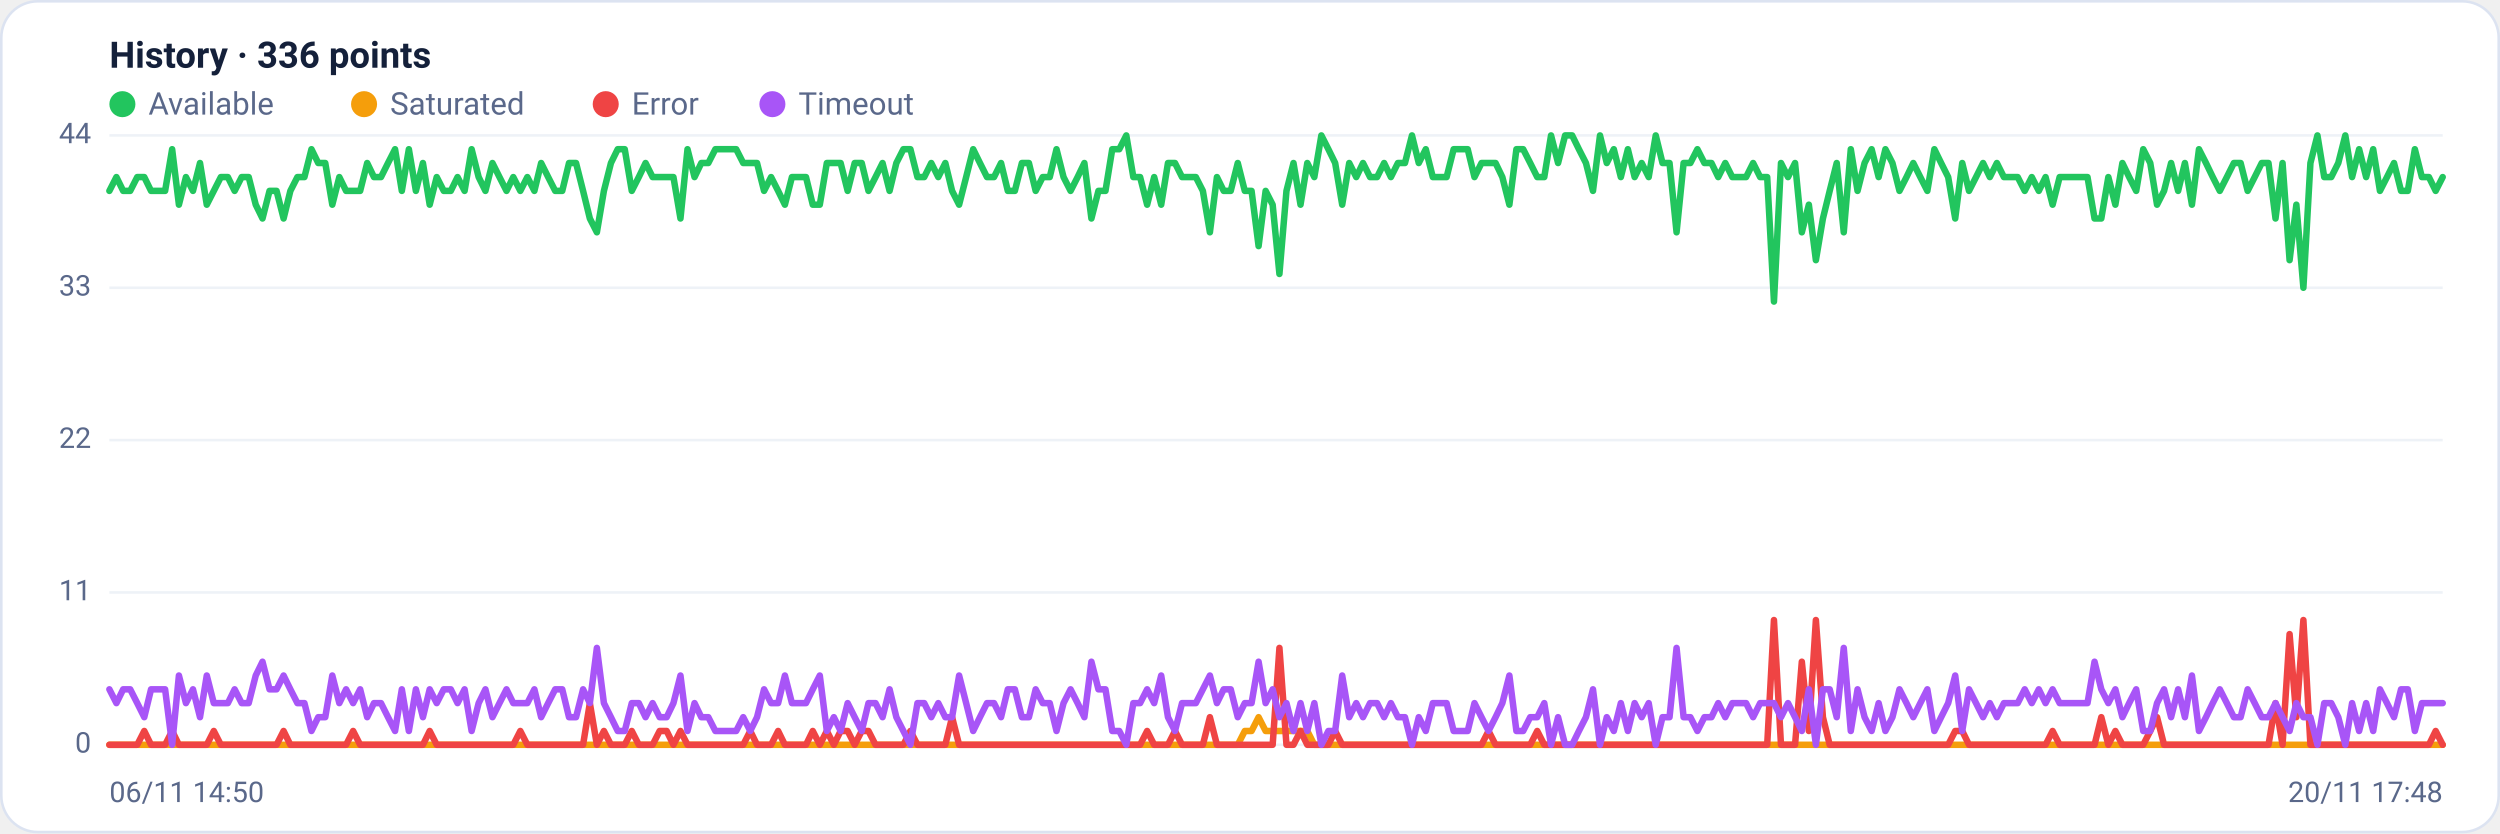
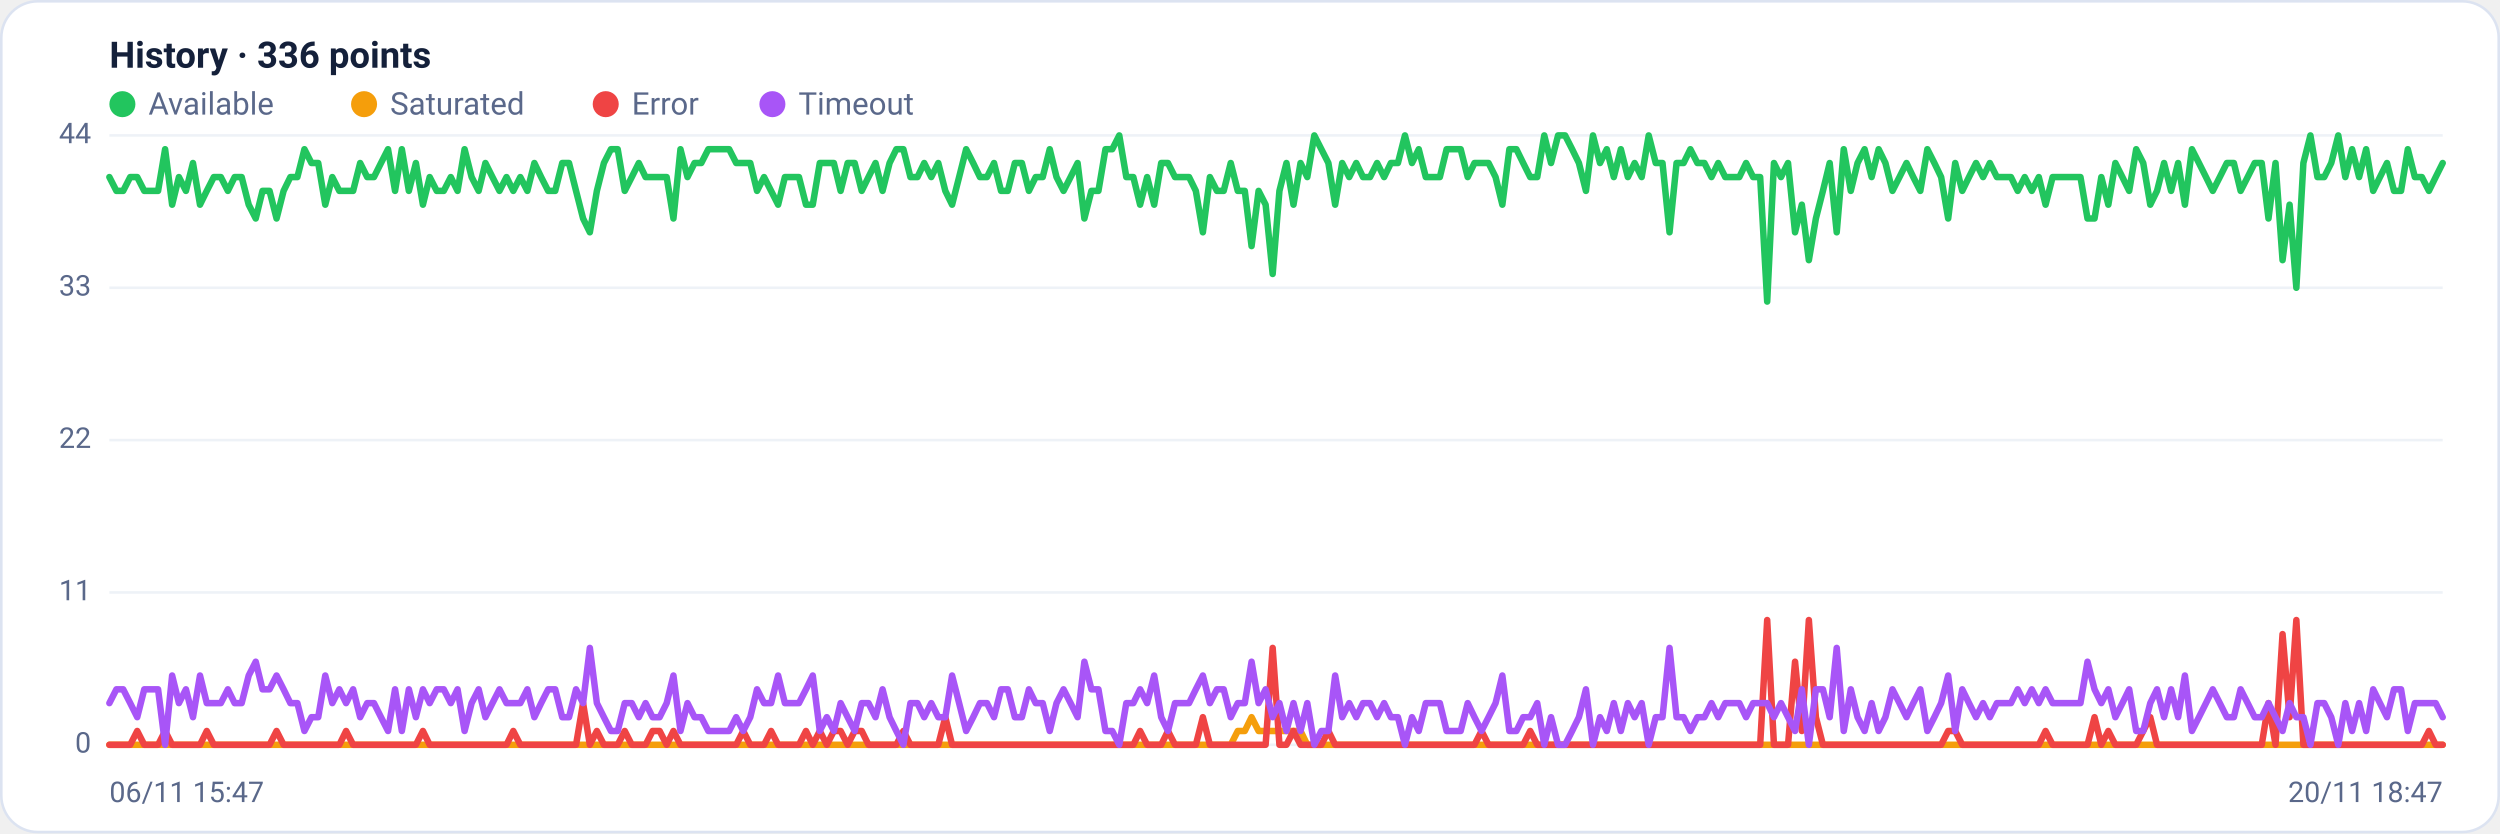
<svg xmlns="http://www.w3.org/2000/svg" viewBox="0 0 960 320" width="960" height="320" font-family="Segoe UI, system-ui, -apple-system, Roboto, Helvetica, Arial, sans-serif" role="img" aria-label="Availability history per region">
  <rect x="0.5" y="0.5" width="959" height="319" rx="14" fill="#ffffff" stroke="#dce3f1" />
  <text x="42" y="26" font-size="14" font-weight="600" fill="#14203a">History · 336 points</text>
  <circle cx="47" cy="40" r="5" fill="#22c55e" />
  <text x="57" y="44" font-size="12" fill="#5a688a">Available</text>
  <circle cx="139.8" cy="40" r="5" fill="#f59e0b" />
  <text x="149.8" y="44" font-size="12" fill="#5a688a">Saturated</text>
  <circle cx="232.6" cy="40" r="5" fill="#ef4444" />
  <text x="242.6" y="44" font-size="12" fill="#5a688a">Error</text>
  <circle cx="296.6" cy="40" r="5" fill="#a855f7" />
  <text x="306.6" y="44" font-size="12" fill="#5a688a">Timeout</text>
  <line x1="42" y1="286.0" x2="938" y2="286.0" stroke="#eef2f7" stroke-width="1" />
  <text x="35" y="289.0" text-anchor="end" font-size="11" fill="#5a688a">0</text>
  <line x1="42" y1="227.5" x2="938" y2="227.5" stroke="#eef2f7" stroke-width="1" />
  <text x="35" y="230.5" text-anchor="end" font-size="11" fill="#5a688a">11</text>
  <line x1="42" y1="169.0" x2="938" y2="169.0" stroke="#eef2f7" stroke-width="1" />
  <text x="35" y="172.0" text-anchor="end" font-size="11" fill="#5a688a">22</text>
  <line x1="42" y1="110.5" x2="938" y2="110.5" stroke="#eef2f7" stroke-width="1" />
  <text x="35" y="113.5" text-anchor="end" font-size="11" fill="#5a688a">33</text>
  <line x1="42" y1="52.0" x2="938" y2="52.0" stroke="#eef2f7" stroke-width="1" />
  <text x="35" y="55.0" text-anchor="end" font-size="11" fill="#5a688a">44</text>
-   <polyline fill="none" stroke="#22c55e" stroke-width="2.5" stroke-linejoin="round" stroke-linecap="round" points="42.0,73.3 44.7,68.0 47.3,73.3 50.0,73.3 52.7,68.0 55.4,68.0 58.0,73.3 60.7,73.3 63.4,73.3 66.1,57.3 68.7,78.6 71.4,68.0 74.1,73.3 76.8,62.6 79.4,78.6 82.1,73.3 84.8,68.0 87.5,68.0 90.1,73.3 92.8,68.0 95.5,68.0 98.2,78.6 100.8,83.9 103.5,73.3 106.2,73.3 108.9,83.9 111.5,73.3 114.2,68.0 116.9,68.0 119.6,57.3 122.2,62.6 124.9,62.6 127.6,78.6 130.3,68.0 132.9,73.3 135.6,73.3 138.3,73.3 141.0,62.6 143.6,68.0 146.3,68.0 149.0,62.6 151.7,57.3 154.3,73.3 157.0,57.3 159.7,73.3 162.4,62.6 165.0,78.6 167.7,68.0 170.4,73.3 173.1,73.3 175.7,68.0 178.4,73.3 181.1,57.3 183.8,68.0 186.4,73.3 189.1,62.6 191.8,68.0 194.5,73.3 197.1,68.0 199.8,73.3 202.5,68.0 205.2,73.3 207.8,62.6 210.5,68.0 213.2,73.3 215.9,73.3 218.5,62.6 221.2,62.6 223.9,73.3 226.5,83.9 229.2,89.2 231.9,73.3 234.6,62.6 237.2,57.3 239.9,57.3 242.6,73.3 245.3,68.0 247.9,62.6 250.6,68.0 253.3,68.0 256.0,68.0 258.6,68.0 261.3,83.9 264.0,57.3 266.7,68.0 269.3,62.6 272.0,62.6 274.7,57.3 277.4,57.3 280.0,57.3 282.7,57.3 285.4,62.6 288.1,62.6 290.7,62.6 293.4,73.3 296.1,68.0 298.8,73.3 301.4,78.6 304.1,68.0 306.8,68.0 309.5,68.0 312.1,78.6 314.8,78.6 317.5,62.6 320.2,62.6 322.8,62.6 325.5,73.3 328.2,62.6 330.9,62.6 333.5,73.3 336.2,68.0 338.9,62.6 341.6,73.3 344.2,62.6 346.9,57.3 349.6,57.3 352.3,68.0 354.9,68.0 357.6,62.6 360.3,68.0 363.0,62.6 365.6,73.3 368.3,78.6 371.0,68.0 373.7,57.3 376.3,62.6 379.0,68.0 381.7,68.0 384.4,62.6 387.0,73.3 389.7,73.3 392.4,62.6 395.1,62.6 397.7,73.3 400.4,68.0 403.1,68.0 405.7,57.3 408.4,68.0 411.1,73.3 413.8,68.0 416.4,62.6 419.1,83.9 421.8,73.3 424.5,73.3 427.1,57.3 429.8,57.3 432.5,52.0 435.2,68.0 437.8,68.0 440.5,78.6 443.2,68.0 445.9,78.6 448.5,62.6 451.2,62.6 453.9,68.0 456.6,68.0 459.2,68.0 461.9,73.3 464.6,89.2 467.3,68.0 469.9,73.3 472.6,73.3 475.3,62.6 478.0,73.3 480.6,73.3 483.3,94.5 486.0,73.3 488.7,78.6 491.3,105.2 494.0,73.3 496.7,62.6 499.4,78.6 502.0,62.6 504.7,68.0 507.4,52.0 510.1,57.3 512.7,62.6 515.4,78.6 518.1,62.6 520.8,68.0 523.4,62.6 526.1,68.0 528.8,68.0 531.5,62.6 534.1,68.0 536.8,62.6 539.5,62.6 542.2,52.0 544.8,62.6 547.5,57.3 550.2,68.0 552.9,68.0 555.5,68.0 558.2,57.3 560.9,57.3 563.6,57.3 566.2,68.0 568.9,62.6 571.6,62.6 574.3,62.6 576.9,68.0 579.6,78.6 582.3,57.3 584.9,57.3 587.6,62.6 590.3,68.0 593.0,68.0 595.6,52.0 598.3,62.6 601.0,52.0 603.7,52.0 606.3,57.3 609.0,62.6 611.7,73.3 614.4,52.0 617.0,62.6 619.7,57.3 622.4,68.0 625.1,57.3 627.7,68.0 630.4,62.6 633.1,68.0 635.8,52.0 638.4,62.6 641.1,62.6 643.8,89.2 646.5,62.6 649.1,62.6 651.8,57.3 654.5,62.6 657.2,62.6 659.8,68.0 662.5,62.6 665.2,68.0 667.9,68.0 670.5,68.0 673.2,62.6 675.9,68.0 678.6,68.0 681.2,115.8 683.9,62.6 686.6,68.0 689.3,62.6 691.9,89.2 694.6,78.6 697.3,99.9 700.0,83.9 702.6,73.3 705.3,62.6 708.0,89.2 710.7,57.3 713.3,73.3 716.0,62.6 718.7,57.3 721.4,68.0 724.0,57.3 726.7,62.6 729.4,73.3 732.1,68.0 734.7,62.6 737.4,68.0 740.1,73.3 742.8,57.3 745.4,62.6 748.1,68.0 750.8,83.9 753.5,62.6 756.1,73.3 758.8,68.0 761.5,62.6 764.1,68.0 766.8,62.6 769.5,68.0 772.2,68.0 774.8,68.0 777.5,73.3 780.2,68.0 782.9,73.3 785.5,68.0 788.2,78.6 790.9,68.0 793.6,68.0 796.2,68.0 798.9,68.0 801.6,68.0 804.3,83.9 806.9,83.9 809.6,68.0 812.3,78.6 815.0,62.6 817.6,68.0 820.3,73.3 823.0,57.3 825.7,62.6 828.3,78.6 831.0,73.3 833.7,62.6 836.4,73.3 839.0,62.6 841.7,78.6 844.4,57.3 847.1,62.6 849.7,68.0 852.4,73.3 855.1,68.0 857.8,62.6 860.4,62.6 863.1,73.3 865.8,68.0 868.5,62.6 871.1,62.6 873.8,83.9 876.5,62.6 879.2,99.9 881.8,78.6 884.5,110.5 887.2,62.6 889.9,52.0 892.5,68.0 895.2,68.0 897.9,62.6 900.6,52.0 903.2,68.0 905.9,57.3 908.6,68.0 911.3,57.3 913.9,73.3 916.6,68.0 919.3,62.6 922.0,73.3 924.6,73.3 927.3,57.3 930.0,68.0 932.7,68.0 935.3,73.3 938.0,68.0" />
-   <polyline fill="none" stroke="#f59e0b" stroke-width="2.5" stroke-linejoin="round" stroke-linecap="round" points="42.0,286.0 44.7,286.0 47.3,286.0 50.0,286.0 52.7,286.0 55.4,286.0 58.0,286.0 60.7,286.0 63.4,286.0 66.1,286.0 68.7,286.0 71.4,286.0 74.1,286.0 76.8,286.0 79.4,286.0 82.1,286.0 84.8,286.0 87.5,286.0 90.1,286.0 92.8,286.0 95.5,286.0 98.2,286.0 100.8,286.0 103.5,286.0 106.2,286.0 108.9,286.0 111.5,286.0 114.2,286.0 116.9,286.0 119.6,286.0 122.2,286.0 124.9,286.0 127.6,286.0 130.3,286.0 132.9,286.0 135.6,286.0 138.3,286.0 141.0,286.0 143.6,286.0 146.3,286.0 149.0,286.0 151.7,286.0 154.3,286.0 157.0,286.0 159.7,286.0 162.4,286.0 165.0,286.0 167.7,286.0 170.4,286.0 173.1,286.0 175.7,286.0 178.4,286.0 181.1,286.0 183.8,286.0 186.4,286.0 189.1,286.0 191.8,286.0 194.5,286.0 197.1,286.0 199.8,286.0 202.5,286.0 205.2,286.0 207.8,286.0 210.5,286.0 213.2,286.0 215.9,286.0 218.5,286.0 221.2,286.0 223.9,286.0 226.5,286.0 229.2,286.0 231.9,286.0 234.6,286.0 237.2,286.0 239.9,286.0 242.6,286.0 245.3,286.0 247.9,286.0 250.6,286.0 253.3,286.0 256.0,286.0 258.6,286.0 261.3,286.0 264.0,286.0 266.7,286.0 269.3,286.0 272.0,286.0 274.7,286.0 277.4,286.0 280.0,286.0 282.7,286.0 285.4,286.0 288.1,286.0 290.7,286.0 293.4,286.0 296.1,286.0 298.8,286.0 301.4,286.0 304.1,286.0 306.8,286.0 309.5,286.0 312.1,286.0 314.8,286.0 317.5,286.0 320.2,286.0 322.8,286.0 325.5,286.0 328.2,286.0 330.9,286.0 333.5,286.0 336.2,286.0 338.9,286.0 341.6,286.0 344.2,286.0 346.9,286.0 349.6,286.0 352.3,286.0 354.9,286.0 357.6,286.0 360.3,286.0 363.0,286.0 365.6,286.0 368.3,286.0 371.0,286.0 373.7,286.0 376.3,286.0 379.0,286.0 381.7,286.0 384.4,286.0 387.0,286.0 389.7,286.0 392.4,286.0 395.1,286.0 397.7,286.0 400.4,286.0 403.1,286.0 405.7,286.0 408.4,286.0 411.1,286.0 413.8,286.0 416.4,286.0 419.1,286.0 421.8,286.0 424.5,286.0 427.1,286.0 429.8,286.0 432.5,286.0 435.2,286.0 437.8,286.0 440.5,286.0 443.2,286.0 445.9,286.0 448.5,286.0 451.2,286.0 453.9,286.0 456.6,286.0 459.2,286.0 461.9,286.0 464.6,286.0 467.3,286.0 469.9,286.0 472.6,286.0 475.3,286.0 478.0,280.7 480.6,280.7 483.3,275.4 486.0,280.7 488.7,280.7 491.3,280.7 494.0,280.7 496.7,280.7 499.4,280.7 502.0,280.7 504.7,286.0 507.4,286.0 510.1,286.0 512.7,286.0 515.4,286.0 518.1,286.0 520.8,286.0 523.4,286.0 526.1,286.0 528.8,286.0 531.5,286.0 534.1,286.0 536.8,286.0 539.5,286.0 542.2,286.0 544.8,286.0 547.5,286.0 550.2,286.0 552.9,286.0 555.5,286.0 558.2,286.0 560.9,286.0 563.6,286.0 566.2,286.0 568.9,286.0 571.6,286.0 574.3,286.0 576.9,286.0 579.6,286.0 582.3,286.0 584.9,286.0 587.6,286.0 590.3,286.0 593.0,286.0 595.6,286.0 598.3,286.0 601.0,286.0 603.7,286.0 606.3,286.0 609.0,286.0 611.7,286.0 614.4,286.0 617.0,286.0 619.7,286.0 622.4,286.0 625.1,286.0 627.7,286.0 630.4,286.0 633.1,286.0 635.8,286.0 638.4,286.0 641.1,286.0 643.8,286.0 646.5,286.0 649.1,286.0 651.8,286.0 654.5,286.0 657.2,286.0 659.8,286.0 662.5,286.0 665.2,286.0 667.9,286.0 670.5,286.0 673.2,286.0 675.9,286.0 678.6,286.0 681.2,286.0 683.9,286.0 686.6,286.0 689.3,286.0 691.9,286.0 694.6,286.0 697.3,286.0 700.0,286.0 702.6,286.0 705.3,286.0 708.0,286.0 710.7,286.0 713.3,286.0 716.0,286.0 718.7,286.0 721.4,286.0 724.0,286.0 726.7,286.0 729.4,286.0 732.1,286.0 734.7,286.0 737.4,286.0 740.1,286.0 742.8,286.0 745.4,286.0 748.1,286.0 750.8,286.0 753.5,286.0 756.1,286.0 758.8,286.0 761.5,286.0 764.1,286.0 766.8,286.0 769.5,286.0 772.2,286.0 774.8,286.0 777.5,286.0 780.2,286.0 782.9,286.0 785.5,286.0 788.2,286.0 790.9,286.0 793.6,286.0 796.2,286.0 798.9,286.0 801.6,286.0 804.3,286.0 806.9,286.0 809.6,286.0 812.3,286.0 815.0,286.0 817.6,286.0 820.3,286.0 823.0,286.0 825.7,286.0 828.3,286.0 831.0,286.0 833.7,286.0 836.4,286.0 839.0,286.0 841.7,286.0 844.4,286.0 847.1,286.0 849.7,286.0 852.4,286.0 855.1,286.0 857.8,286.0 860.4,286.0 863.1,286.0 865.8,286.0 868.5,286.0 871.1,286.0 873.8,286.0 876.5,286.0 879.2,286.0 881.8,286.0 884.5,286.0 887.2,286.0 889.9,286.0 892.5,286.0 895.2,286.0 897.9,286.0 900.6,286.0 903.2,286.0 905.9,286.0 908.6,286.0 911.3,286.0 913.9,286.0 916.6,286.0 919.3,286.0 922.0,286.0 924.6,286.0 927.3,286.0 930.0,286.0 932.7,286.0 935.3,286.0 938.0,286.0" />
-   <polyline fill="none" stroke="#ef4444" stroke-width="2.5" stroke-linejoin="round" stroke-linecap="round" points="42.0,286.0 44.7,286.0 47.3,286.0 50.0,286.0 52.7,286.0 55.4,280.7 58.0,286.0 60.7,286.0 63.4,286.0 66.1,280.7 68.7,286.0 71.4,286.0 74.1,286.0 76.8,286.0 79.4,286.0 82.1,280.7 84.8,286.0 87.5,286.0 90.1,286.0 92.8,286.0 95.5,286.0 98.2,286.0 100.8,286.0 103.5,286.0 106.2,286.0 108.9,280.7 111.5,286.0 114.2,286.0 116.9,286.0 119.6,286.0 122.2,286.0 124.9,286.0 127.6,286.0 130.3,286.0 132.9,286.0 135.6,280.7 138.3,286.0 141.0,286.0 143.6,286.0 146.3,286.0 149.0,286.0 151.7,286.0 154.3,286.0 157.0,286.0 159.7,286.0 162.4,286.0 165.0,280.7 167.7,286.0 170.4,286.0 173.1,286.0 175.7,286.0 178.4,286.0 181.1,286.0 183.8,286.0 186.4,286.0 189.1,286.0 191.8,286.0 194.5,286.0 197.1,286.0 199.8,280.7 202.5,286.0 205.2,286.0 207.8,286.0 210.5,286.0 213.2,286.0 215.9,286.0 218.5,286.0 221.2,286.0 223.9,286.0 226.5,270.0 229.2,286.0 231.9,280.7 234.6,286.0 237.2,286.0 239.9,286.0 242.6,280.7 245.3,286.0 247.9,286.0 250.6,286.0 253.3,280.7 256.0,280.7 258.6,286.0 261.3,280.7 264.0,286.0 266.7,286.0 269.3,286.0 272.0,286.0 274.7,286.0 277.4,286.0 280.0,286.0 282.7,286.0 285.4,286.0 288.1,280.7 290.7,286.0 293.4,286.0 296.1,286.0 298.8,280.7 301.4,286.0 304.1,286.0 306.8,286.0 309.5,286.0 312.1,280.7 314.8,286.0 317.5,280.7 320.2,286.0 322.8,280.7 325.5,280.7 328.2,286.0 330.9,280.7 333.5,280.7 336.2,286.0 338.9,286.0 341.6,286.0 344.2,286.0 346.9,286.0 349.6,280.7 352.3,286.0 354.9,286.0 357.6,286.0 360.3,286.0 363.0,286.0 365.6,275.4 368.3,286.0 371.0,286.0 373.7,286.0 376.3,286.0 379.0,286.0 381.7,286.0 384.4,286.0 387.0,286.0 389.7,286.0 392.4,286.0 395.1,286.0 397.7,286.0 400.4,286.0 403.1,286.0 405.7,286.0 408.4,286.0 411.1,286.0 413.8,286.0 416.4,286.0 419.1,286.0 421.8,286.0 424.5,286.0 427.1,286.0 429.8,286.0 432.5,286.0 435.2,286.0 437.8,286.0 440.5,280.7 443.2,286.0 445.9,286.0 448.5,286.0 451.2,280.7 453.9,286.0 456.6,286.0 459.2,286.0 461.9,286.0 464.6,275.4 467.3,286.0 469.9,286.0 472.6,286.0 475.3,286.0 478.0,286.0 480.6,286.0 483.3,286.0 486.0,286.0 488.7,286.0 491.3,248.8 494.0,286.0 496.7,286.0 499.4,280.7 502.0,286.0 504.7,286.0 507.4,286.0 510.1,286.0 512.7,280.7 515.4,286.0 518.1,286.0 520.8,286.0 523.4,286.0 526.1,286.0 528.8,286.0 531.5,286.0 534.1,286.0 536.8,286.0 539.5,286.0 542.2,286.0 544.8,286.0 547.5,286.0 550.2,286.0 552.9,286.0 555.5,286.0 558.2,286.0 560.9,286.0 563.6,286.0 566.2,286.0 568.9,286.0 571.6,280.7 574.3,286.0 576.9,286.0 579.6,286.0 582.3,286.0 584.9,286.0 587.6,286.0 590.3,280.7 593.0,286.0 595.6,286.0 598.3,286.0 601.0,286.0 603.7,286.0 606.3,286.0 609.0,286.0 611.7,286.0 614.4,286.0 617.0,286.0 619.7,286.0 622.4,286.0 625.1,286.0 627.7,286.0 630.4,286.0 633.1,286.0 635.8,286.0 638.4,286.0 641.1,286.0 643.8,286.0 646.5,286.0 649.1,286.0 651.8,286.0 654.5,286.0 657.2,286.0 659.8,286.0 662.5,286.0 665.2,286.0 667.9,286.0 670.5,286.0 673.2,286.0 675.9,286.0 678.6,286.0 681.2,238.1 683.9,286.0 686.6,286.0 689.3,286.0 691.9,254.1 694.6,280.7 697.3,238.1 700.0,275.4 702.6,286.0 705.3,286.0 708.0,286.0 710.7,286.0 713.3,286.0 716.0,286.0 718.7,286.0 721.4,286.0 724.0,286.0 726.7,286.0 729.4,286.0 732.1,286.0 734.7,286.0 737.4,286.0 740.1,286.0 742.8,286.0 745.4,286.0 748.1,286.0 750.8,280.7 753.5,280.7 756.1,286.0 758.8,286.0 761.5,286.0 764.1,286.0 766.8,286.0 769.5,286.0 772.2,286.0 774.8,286.0 777.5,286.0 780.2,286.0 782.9,286.0 785.5,286.0 788.2,280.7 790.9,286.0 793.6,286.0 796.2,286.0 798.9,286.0 801.6,286.0 804.3,286.0 806.9,275.4 809.6,286.0 812.3,280.7 815.0,286.0 817.6,286.0 820.3,286.0 823.0,286.0 825.7,280.7 828.3,275.4 831.0,286.0 833.7,286.0 836.4,286.0 839.0,286.0 841.7,286.0 844.4,286.0 847.1,286.0 849.7,286.0 852.4,286.0 855.1,286.0 857.8,286.0 860.4,286.0 863.1,286.0 865.8,286.0 868.5,286.0 871.1,286.0 873.8,270.0 876.5,286.0 879.2,243.5 881.8,275.4 884.5,238.1 887.2,286.0 889.9,286.0 892.5,286.0 895.2,286.0 897.9,286.0 900.6,286.0 903.2,286.0 905.9,286.0 908.6,286.0 911.3,286.0 913.9,286.0 916.6,286.0 919.3,286.0 922.0,286.0 924.6,286.0 927.3,286.0 930.0,286.0 932.7,286.0 935.3,280.7 938.0,286.0" />
-   <polyline fill="none" stroke="#a855f7" stroke-width="2.5" stroke-linejoin="round" stroke-linecap="round" points="42.0,264.7 44.7,270.0 47.3,264.7 50.0,264.7 52.7,270.0 55.4,275.4 58.0,264.7 60.7,264.7 63.4,264.7 66.1,286.0 68.7,259.4 71.4,270.0 74.1,264.7 76.8,275.4 79.4,259.4 82.1,270.0 84.8,270.0 87.5,270.0 90.1,264.7 92.8,270.0 95.5,270.0 98.2,259.4 100.8,254.1 103.5,264.7 106.2,264.7 108.9,259.4 111.5,264.7 114.2,270.0 116.9,270.0 119.6,280.7 122.2,275.4 124.9,275.4 127.6,259.4 130.3,270.0 132.9,264.7 135.6,270.0 138.3,264.7 141.0,275.4 143.6,270.0 146.3,270.0 149.0,275.4 151.7,280.7 154.3,264.7 157.0,280.7 159.7,264.7 162.4,275.4 165.0,264.7 167.7,270.0 170.4,264.7 173.1,264.7 175.7,270.0 178.4,264.7 181.1,280.7 183.8,270.0 186.4,264.7 189.1,275.4 191.8,270.0 194.5,264.7 197.1,270.0 199.8,270.0 202.5,270.0 205.2,264.7 207.8,275.4 210.5,270.0 213.2,264.7 215.9,264.7 218.5,275.4 221.2,275.4 223.9,264.7 226.5,270.0 229.2,248.8 231.9,270.0 234.6,275.4 237.2,280.7 239.9,280.7 242.6,270.0 245.3,270.0 247.9,275.4 250.6,270.0 253.3,275.4 256.0,275.4 258.6,270.0 261.3,259.4 264.0,280.7 266.7,270.0 269.3,275.4 272.0,275.4 274.7,280.7 277.4,280.7 280.0,280.7 282.7,280.7 285.4,275.4 288.1,280.7 290.7,275.4 293.4,264.7 296.1,270.0 298.8,270.0 301.4,259.4 304.1,270.0 306.8,270.0 309.5,270.0 312.1,264.7 314.8,259.4 317.5,280.7 320.2,275.4 322.8,280.7 325.5,270.0 328.2,275.4 330.9,280.7 333.5,270.0 336.2,270.0 338.9,275.4 341.6,264.7 344.2,275.4 346.9,280.7 349.6,286.0 352.3,270.0 354.9,270.0 357.6,275.4 360.3,270.0 363.0,275.4 365.6,275.4 368.3,259.4 371.0,270.0 373.7,280.7 376.3,275.4 379.0,270.0 381.7,270.0 384.4,275.4 387.0,264.7 389.7,264.7 392.4,275.4 395.1,275.4 397.7,264.7 400.4,270.0 403.1,270.0 405.7,280.7 408.4,270.0 411.1,264.7 413.8,270.0 416.4,275.4 419.1,254.1 421.8,264.7 424.5,264.7 427.1,280.7 429.8,280.7 432.5,286.0 435.2,270.0 437.8,270.0 440.5,264.7 443.2,270.0 445.9,259.4 448.5,275.4 451.2,280.7 453.9,270.0 456.6,270.0 459.2,270.0 461.9,264.7 464.6,259.4 467.3,270.0 469.9,264.7 472.6,264.7 475.3,275.4 478.0,270.0 480.6,270.0 483.3,254.1 486.0,270.0 488.7,264.7 491.3,275.4 494.0,270.0 496.7,280.7 499.4,270.0 502.0,280.7 504.7,270.0 507.4,286.0 510.1,280.7 512.7,280.7 515.4,259.4 518.1,275.4 520.8,270.0 523.4,275.4 526.1,270.0 528.8,270.0 531.5,275.4 534.1,270.0 536.8,275.4 539.5,275.4 542.2,286.0 544.8,275.4 547.5,280.7 550.2,270.0 552.9,270.0 555.5,270.0 558.2,280.7 560.9,280.7 563.6,280.7 566.2,270.0 568.9,275.4 571.6,280.7 574.3,275.4 576.9,270.0 579.6,259.4 582.3,280.7 584.9,280.7 587.6,275.4 590.3,275.4 593.0,270.0 595.6,286.0 598.3,275.4 601.0,286.0 603.7,286.0 606.3,280.7 609.0,275.4 611.7,264.7 614.4,286.0 617.0,275.4 619.7,280.7 622.4,270.0 625.1,280.7 627.7,270.0 630.4,275.4 633.1,270.0 635.8,286.0 638.4,275.4 641.1,275.4 643.8,248.8 646.5,275.4 649.1,275.4 651.8,280.7 654.5,275.4 657.2,275.4 659.8,270.0 662.5,275.4 665.2,270.0 667.9,270.0 670.5,270.0 673.2,275.4 675.9,270.0 678.6,270.0 681.2,270.0 683.9,275.4 686.6,270.0 689.3,275.4 691.9,280.7 694.6,264.7 697.3,286.0 700.0,264.7 702.6,264.7 705.3,275.4 708.0,248.8 710.7,280.7 713.3,264.7 716.0,275.4 718.7,280.7 721.4,270.0 724.0,280.7 726.7,275.4 729.4,264.7 732.1,270.0 734.7,275.4 737.4,270.0 740.1,264.7 742.8,280.7 745.4,275.4 748.1,270.0 750.8,259.4 753.5,280.7 756.1,264.7 758.8,270.0 761.5,275.4 764.1,270.0 766.8,275.4 769.5,270.0 772.2,270.0 774.8,270.0 777.5,264.7 780.2,270.0 782.9,264.7 785.5,270.0 788.2,264.7 790.9,270.0 793.6,270.0 796.2,270.0 798.9,270.0 801.6,270.0 804.3,254.1 806.9,264.7 809.6,270.0 812.3,264.7 815.0,275.4 817.6,270.0 820.3,264.7 823.0,280.7 825.7,280.7 828.3,270.0 831.0,264.7 833.7,275.4 836.4,264.7 839.0,275.4 841.7,259.4 844.4,280.7 847.1,275.4 849.7,270.0 852.4,264.7 855.1,270.0 857.8,275.4 860.4,275.4 863.1,264.7 865.8,270.0 868.5,275.4 871.1,275.4 873.8,270.0 876.5,275.4 879.2,280.7 881.8,270.0 884.5,275.4 887.2,275.4 889.9,286.0 892.5,270.0 895.2,270.0 897.9,275.4 900.6,286.0 903.2,270.0 905.9,280.7 908.6,270.0 911.3,280.7 913.9,264.7 916.6,270.0 919.3,275.4 922.0,264.7 924.6,264.7 927.3,280.7 930.0,270.0 932.7,270.0 935.3,270.0 938.0,270.0" />
-   <text x="42" y="308" font-size="11" fill="#5a688a">06/11 14:50</text>
-   <text x="938" y="308" text-anchor="end" font-size="11" fill="#5a688a">20/11 17:48</text>
+   <polyline fill="none" stroke="#22c55e" stroke-width="2.5" stroke-linejoin="round" stroke-linecap="round" points="42.0,68.0 44.7,73.3 47.3,73.3 50.0,68.0 52.7,68.0 55.4,73.3 58.0,73.3 60.7,73.3 63.4,57.3 66.1,78.6 68.7,68.0 71.4,73.3 74.1,62.6 76.8,78.6 79.4,73.3 82.1,68.0 84.8,68.0 87.5,73.3 90.1,68.0 92.8,68.0 95.5,78.6 98.2,83.9 100.8,73.3 103.5,73.3 106.2,83.9 108.9,73.3 111.5,68.0 114.2,68.0 116.9,57.3 119.6,62.6 122.2,62.6 124.9,78.6 127.6,68.0 130.3,73.3 132.9,73.3 135.6,73.3 138.3,62.6 141.0,68.0 143.6,68.0 146.3,62.6 149.0,57.3 151.7,73.3 154.3,57.3 157.0,73.3 159.7,62.6 162.4,78.6 165.0,68.0 167.7,73.3 170.4,73.3 173.1,68.0 175.7,73.3 178.4,57.3 181.1,68.0 183.8,73.3 186.4,62.6 189.1,68.0 191.8,73.3 194.5,68.0 197.1,73.3 199.8,68.0 202.5,73.3 205.2,62.6 207.8,68.0 210.5,73.3 213.2,73.3 215.9,62.6 218.5,62.6 221.2,73.3 223.9,83.9 226.5,89.2 229.2,73.3 231.9,62.6 234.6,57.3 237.2,57.3 239.9,73.3 242.6,68.0 245.3,62.6 247.9,68.0 250.6,68.0 253.3,68.0 256.0,68.0 258.6,83.9 261.3,57.3 264.0,68.0 266.7,62.6 269.3,62.6 272.0,57.3 274.7,57.3 277.4,57.3 280.0,57.3 282.7,62.6 285.4,62.6 288.1,62.6 290.7,73.3 293.4,68.0 296.1,73.3 298.8,78.6 301.4,68.0 304.1,68.0 306.8,68.0 309.5,78.6 312.1,78.6 314.8,62.6 317.5,62.6 320.2,62.6 322.8,73.3 325.5,62.6 328.2,62.6 330.9,73.3 333.5,68.0 336.2,62.6 338.9,73.3 341.6,62.6 344.2,57.3 346.9,57.3 349.6,68.0 352.3,68.0 354.9,62.6 357.6,68.0 360.3,62.6 363.0,73.3 365.6,78.6 368.3,68.0 371.0,57.3 373.7,62.6 376.3,68.0 379.0,68.0 381.7,62.6 384.4,73.3 387.0,73.3 389.7,62.6 392.4,62.6 395.1,73.3 397.7,68.0 400.4,68.0 403.1,57.3 405.7,68.0 408.4,73.3 411.1,68.0 413.8,62.6 416.4,83.9 419.1,73.3 421.8,73.3 424.5,57.3 427.1,57.3 429.8,52.0 432.5,68.0 435.2,68.0 437.8,78.6 440.5,68.0 443.2,78.6 445.9,62.6 448.5,62.6 451.2,68.0 453.9,68.0 456.6,68.0 459.2,73.3 461.9,89.2 464.6,68.0 467.3,73.3 469.9,73.3 472.6,62.6 475.3,73.3 478.0,73.3 480.6,94.5 483.3,73.3 486.0,78.6 488.7,105.2 491.3,73.3 494.0,62.6 496.7,78.6 499.4,62.6 502.0,68.0 504.7,52.0 507.4,57.3 510.1,62.6 512.7,78.6 515.4,62.6 518.1,68.0 520.8,62.6 523.4,68.0 526.1,68.0 528.8,62.6 531.5,68.0 534.1,62.6 536.8,62.6 539.5,52.0 542.2,62.6 544.8,57.3 547.5,68.0 550.2,68.0 552.9,68.0 555.5,57.3 558.2,57.3 560.9,57.3 563.6,68.0 566.2,62.6 568.9,62.6 571.6,62.6 574.3,68.0 576.9,78.6 579.6,57.3 582.3,57.3 584.9,62.6 587.6,68.0 590.3,68.0 593.0,52.0 595.6,62.6 598.3,52.0 601.0,52.0 603.7,57.3 606.3,62.6 609.0,73.3 611.7,52.0 614.4,62.6 617.0,57.3 619.7,68.0 622.4,57.3 625.1,68.0 627.7,62.6 630.4,68.0 633.1,52.0 635.8,62.6 638.4,62.6 641.1,89.2 643.8,62.6 646.5,62.6 649.1,57.3 651.8,62.6 654.5,62.6 657.2,68.0 659.8,62.6 662.5,68.0 665.2,68.0 667.9,68.0 670.5,62.6 673.2,68.0 675.9,68.0 678.6,115.8 681.2,62.6 683.9,68.0 686.6,62.6 689.3,89.2 691.9,78.6 694.6,99.9 697.3,83.9 700.0,73.3 702.6,62.6 705.3,89.2 708.0,57.3 710.7,73.3 713.3,62.6 716.0,57.3 718.7,68.0 721.4,57.3 724.0,62.6 726.7,73.3 729.4,68.0 732.1,62.6 734.7,68.0 737.4,73.3 740.1,57.3 742.8,62.6 745.4,68.0 748.1,83.9 750.8,62.6 753.5,73.3 756.1,68.0 758.8,62.6 761.5,68.0 764.1,62.6 766.8,68.0 769.5,68.0 772.2,68.0 774.8,73.3 777.5,68.0 780.2,73.3 782.9,68.0 785.5,78.6 788.2,68.0 790.9,68.0 793.6,68.0 796.2,68.0 798.9,68.0 801.6,83.9 804.3,83.9 806.9,68.0 809.6,78.6 812.3,62.6 815.0,68.0 817.6,73.3 820.3,57.3 823.0,62.6 825.7,78.6 828.3,73.3 831.0,62.6 833.7,73.3 836.4,62.6 839.0,78.6 841.7,57.3 844.4,62.6 847.1,68.0 849.7,73.3 852.4,68.0 855.1,62.6 857.8,62.6 860.4,73.3 863.1,68.0 865.8,62.6 868.5,62.6 871.1,83.9 873.8,62.6 876.5,99.9 879.2,78.6 881.8,110.5 884.5,62.6 887.2,52.0 889.9,68.0 892.5,68.0 895.2,62.6 897.9,52.0 900.6,68.0 903.2,57.3 905.9,68.0 908.6,57.3 911.3,73.3 913.9,68.0 916.6,62.6 919.3,73.3 922.0,73.3 924.6,57.3 927.3,68.0 930.0,68.0 932.7,73.3 935.3,68.0 938.0,62.6" />
+   <polyline fill="none" stroke="#f59e0b" stroke-width="2.5" stroke-linejoin="round" stroke-linecap="round" points="42.0,286.0 44.7,286.0 47.3,286.0 50.0,286.0 52.7,286.0 55.4,286.0 58.0,286.0 60.7,286.0 63.4,286.0 66.1,286.0 68.7,286.0 71.4,286.0 74.1,286.0 76.8,286.0 79.4,286.0 82.1,286.0 84.8,286.0 87.5,286.0 90.1,286.0 92.8,286.0 95.5,286.0 98.2,286.0 100.8,286.0 103.5,286.0 106.2,286.0 108.9,286.0 111.5,286.0 114.2,286.0 116.9,286.0 119.6,286.0 122.2,286.0 124.9,286.0 127.6,286.0 130.3,286.0 132.9,286.0 135.6,286.0 138.3,286.0 141.0,286.0 143.6,286.0 146.3,286.0 149.0,286.0 151.7,286.0 154.3,286.0 157.0,286.0 159.7,286.0 162.4,286.0 165.0,286.0 167.7,286.0 170.4,286.0 173.1,286.0 175.7,286.0 178.4,286.0 181.1,286.0 183.8,286.0 186.4,286.0 189.1,286.0 191.8,286.0 194.5,286.0 197.1,286.0 199.8,286.0 202.5,286.0 205.2,286.0 207.8,286.0 210.5,286.0 213.2,286.0 215.9,286.0 218.5,286.0 221.2,286.0 223.9,286.0 226.5,286.0 229.2,286.0 231.9,286.0 234.6,286.0 237.2,286.0 239.9,286.0 242.6,286.0 245.3,286.0 247.9,286.0 250.6,286.0 253.3,286.0 256.0,286.0 258.6,286.0 261.3,286.0 264.0,286.0 266.7,286.0 269.3,286.0 272.0,286.0 274.7,286.0 277.4,286.0 280.0,286.0 282.7,286.0 285.4,286.0 288.1,286.0 290.7,286.0 293.4,286.0 296.1,286.0 298.8,286.0 301.4,286.0 304.1,286.0 306.8,286.0 309.5,286.0 312.1,286.0 314.8,286.0 317.5,286.0 320.2,286.0 322.8,286.0 325.5,286.0 328.2,286.0 330.9,286.0 333.5,286.0 336.2,286.0 338.9,286.0 341.6,286.0 344.2,286.0 346.9,286.0 349.6,286.0 352.3,286.0 354.9,286.0 357.6,286.0 360.3,286.0 363.0,286.0 365.6,286.0 368.3,286.0 371.0,286.0 373.7,286.0 376.3,286.0 379.0,286.0 381.7,286.0 384.4,286.0 387.0,286.0 389.7,286.0 392.4,286.0 395.1,286.0 397.7,286.0 400.4,286.0 403.1,286.0 405.7,286.0 408.4,286.0 411.1,286.0 413.8,286.0 416.4,286.0 419.1,286.0 421.8,286.0 424.5,286.0 427.1,286.0 429.8,286.0 432.5,286.0 435.2,286.0 437.8,286.0 440.5,286.0 443.2,286.0 445.9,286.0 448.5,286.0 451.2,286.0 453.9,286.0 456.6,286.0 459.2,286.0 461.9,286.0 464.6,286.0 467.3,286.0 469.9,286.0 472.6,286.0 475.3,280.7 478.0,280.7 480.6,275.4 483.3,280.7 486.0,280.7 488.7,280.7 491.3,280.7 494.0,280.7 496.7,280.7 499.4,280.7 502.0,286.0 504.7,286.0 507.4,286.0 510.1,286.0 512.7,286.0 515.4,286.0 518.1,286.0 520.8,286.0 523.4,286.0 526.1,286.0 528.8,286.0 531.5,286.0 534.1,286.0 536.8,286.0 539.5,286.0 542.2,286.0 544.8,286.0 547.5,286.0 550.2,286.0 552.9,286.0 555.5,286.0 558.2,286.0 560.9,286.0 563.6,286.0 566.2,286.0 568.9,286.0 571.6,286.0 574.3,286.0 576.9,286.0 579.6,286.0 582.3,286.0 584.9,286.0 587.6,286.0 590.3,286.0 593.0,286.0 595.6,286.0 598.3,286.0 601.0,286.0 603.7,286.0 606.3,286.0 609.0,286.0 611.7,286.0 614.4,286.0 617.0,286.0 619.7,286.0 622.4,286.0 625.1,286.0 627.7,286.0 630.4,286.0 633.1,286.0 635.8,286.0 638.4,286.0 641.1,286.0 643.8,286.0 646.5,286.0 649.1,286.0 651.8,286.0 654.5,286.0 657.2,286.0 659.8,286.0 662.5,286.0 665.2,286.0 667.9,286.0 670.5,286.0 673.2,286.0 675.9,286.0 678.6,286.0 681.2,286.0 683.9,286.0 686.6,286.0 689.3,286.0 691.9,286.0 694.6,286.0 697.3,286.0 700.0,286.0 702.6,286.0 705.3,286.0 708.0,286.0 710.7,286.0 713.3,286.0 716.0,286.0 718.7,286.0 721.4,286.0 724.0,286.0 726.7,286.0 729.4,286.0 732.1,286.0 734.7,286.0 737.4,286.0 740.1,286.0 742.8,286.0 745.4,286.0 748.1,286.0 750.8,286.0 753.5,286.0 756.1,286.0 758.8,286.0 761.5,286.0 764.1,286.0 766.8,286.0 769.5,286.0 772.2,286.0 774.8,286.0 777.5,286.0 780.2,286.0 782.9,286.0 785.5,286.0 788.2,286.0 790.9,286.0 793.6,286.0 796.2,286.0 798.9,286.0 801.6,286.0 804.3,286.0 806.9,286.0 809.6,286.0 812.3,286.0 815.0,286.0 817.6,286.0 820.3,286.0 823.0,286.0 825.7,286.0 828.3,286.0 831.0,286.0 833.7,286.0 836.4,286.0 839.0,286.0 841.7,286.0 844.4,286.0 847.1,286.0 849.7,286.0 852.4,286.0 855.1,286.0 857.8,286.0 860.4,286.0 863.1,286.0 865.8,286.0 868.5,286.0 871.1,286.0 873.8,286.0 876.5,286.0 879.2,286.0 881.8,286.0 884.5,286.0 887.2,286.0 889.9,286.0 892.5,286.0 895.2,286.0 897.9,286.0 900.6,286.0 903.2,286.0 905.9,286.0 908.6,286.0 911.3,286.0 913.9,286.0 916.6,286.0 919.3,286.0 922.0,286.0 924.6,286.0 927.3,286.0 930.0,286.0 932.7,286.0 935.3,286.0 938.0,286.0" />
+   <polyline fill="none" stroke="#ef4444" stroke-width="2.5" stroke-linejoin="round" stroke-linecap="round" points="42.0,286.0 44.7,286.0 47.3,286.0 50.0,286.0 52.7,280.7 55.4,286.0 58.0,286.0 60.7,286.0 63.4,280.7 66.1,286.0 68.7,286.0 71.4,286.0 74.1,286.0 76.8,286.0 79.4,280.7 82.1,286.0 84.8,286.0 87.5,286.0 90.1,286.0 92.8,286.0 95.5,286.0 98.2,286.0 100.8,286.0 103.5,286.0 106.2,280.7 108.9,286.0 111.5,286.0 114.2,286.0 116.9,286.0 119.6,286.0 122.2,286.0 124.9,286.0 127.6,286.0 130.3,286.0 132.9,280.7 135.6,286.0 138.3,286.0 141.0,286.0 143.6,286.0 146.3,286.0 149.0,286.0 151.7,286.0 154.3,286.0 157.0,286.0 159.7,286.0 162.4,280.7 165.0,286.0 167.7,286.0 170.4,286.0 173.1,286.0 175.7,286.0 178.4,286.0 181.1,286.0 183.8,286.0 186.4,286.0 189.1,286.0 191.8,286.0 194.5,286.0 197.1,280.7 199.8,286.0 202.5,286.0 205.2,286.0 207.8,286.0 210.5,286.0 213.2,286.0 215.9,286.0 218.5,286.0 221.2,286.0 223.9,270.0 226.5,286.0 229.2,280.7 231.9,286.0 234.6,286.0 237.2,286.0 239.9,280.7 242.6,286.0 245.3,286.0 247.9,286.0 250.6,280.7 253.3,280.7 256.0,286.0 258.6,280.7 261.3,286.0 264.0,286.0 266.7,286.0 269.3,286.0 272.0,286.0 274.7,286.0 277.4,286.0 280.0,286.0 282.7,286.0 285.4,280.7 288.1,286.0 290.7,286.0 293.4,286.0 296.1,280.7 298.8,286.0 301.4,286.0 304.1,286.0 306.8,286.0 309.5,280.7 312.1,286.0 314.8,280.7 317.5,286.0 320.2,280.7 322.8,280.7 325.5,286.0 328.2,280.7 330.9,280.7 333.5,286.0 336.2,286.0 338.9,286.0 341.6,286.0 344.2,286.0 346.9,280.7 349.6,286.0 352.3,286.0 354.9,286.0 357.6,286.0 360.3,286.0 363.0,275.4 365.6,286.0 368.3,286.0 371.0,286.0 373.7,286.0 376.3,286.0 379.0,286.0 381.7,286.0 384.4,286.0 387.0,286.0 389.7,286.0 392.4,286.0 395.1,286.0 397.7,286.0 400.4,286.0 403.1,286.0 405.7,286.0 408.4,286.0 411.1,286.0 413.8,286.0 416.4,286.0 419.1,286.0 421.8,286.0 424.5,286.0 427.1,286.0 429.8,286.0 432.5,286.0 435.2,286.0 437.8,280.7 440.5,286.0 443.2,286.0 445.9,286.0 448.5,280.7 451.2,286.0 453.9,286.0 456.6,286.0 459.2,286.0 461.9,275.4 464.6,286.0 467.3,286.0 469.9,286.0 472.6,286.0 475.3,286.0 478.0,286.0 480.6,286.0 483.3,286.0 486.0,286.0 488.7,248.8 491.3,286.0 494.0,286.0 496.7,280.7 499.4,286.0 502.0,286.0 504.7,286.0 507.4,286.0 510.1,280.7 512.7,286.0 515.4,286.0 518.1,286.0 520.8,286.0 523.4,286.0 526.1,286.0 528.8,286.0 531.5,286.0 534.1,286.0 536.8,286.0 539.5,286.0 542.2,286.0 544.8,286.0 547.5,286.0 550.2,286.0 552.9,286.0 555.5,286.0 558.2,286.0 560.9,286.0 563.6,286.0 566.2,286.0 568.9,280.7 571.6,286.0 574.3,286.0 576.9,286.0 579.6,286.0 582.3,286.0 584.9,286.0 587.6,280.7 590.3,286.0 593.0,286.0 595.6,286.0 598.3,286.0 601.0,286.0 603.7,286.0 606.3,286.0 609.0,286.0 611.7,286.0 614.4,286.0 617.0,286.0 619.7,286.0 622.4,286.0 625.1,286.0 627.7,286.0 630.4,286.0 633.1,286.0 635.8,286.0 638.4,286.0 641.1,286.0 643.8,286.0 646.5,286.0 649.1,286.0 651.8,286.0 654.5,286.0 657.2,286.0 659.8,286.0 662.5,286.0 665.2,286.0 667.9,286.0 670.5,286.0 673.2,286.0 675.9,286.0 678.6,238.1 681.2,286.0 683.9,286.0 686.6,286.0 689.3,254.1 691.9,280.7 694.6,238.1 697.3,275.4 700.0,286.0 702.6,286.0 705.3,286.0 708.0,286.0 710.7,286.0 713.3,286.0 716.0,286.0 718.7,286.0 721.4,286.0 724.0,286.0 726.7,286.0 729.4,286.0 732.1,286.0 734.7,286.0 737.4,286.0 740.1,286.0 742.8,286.0 745.4,286.0 748.1,280.7 750.8,280.7 753.5,286.0 756.1,286.0 758.8,286.0 761.5,286.0 764.1,286.0 766.8,286.0 769.5,286.0 772.2,286.0 774.8,286.0 777.5,286.0 780.2,286.0 782.9,286.0 785.5,280.7 788.2,286.0 790.9,286.0 793.6,286.0 796.2,286.0 798.9,286.0 801.6,286.0 804.3,275.4 806.9,286.0 809.6,280.7 812.3,286.0 815.0,286.0 817.6,286.0 820.3,286.0 823.0,280.7 825.7,275.4 828.3,286.0 831.0,286.0 833.7,286.0 836.4,286.0 839.0,286.0 841.7,286.0 844.4,286.0 847.1,286.0 849.7,286.0 852.4,286.0 855.1,286.0 857.8,286.0 860.4,286.0 863.1,286.0 865.8,286.0 868.5,286.0 871.1,270.0 873.8,286.0 876.5,243.5 879.2,275.4 881.8,238.1 884.5,286.0 887.2,286.0 889.9,286.0 892.5,286.0 895.2,286.0 897.9,286.0 900.6,286.0 903.2,286.0 905.9,286.0 908.6,286.0 911.3,286.0 913.9,286.0 916.6,286.0 919.3,286.0 922.0,286.0 924.6,286.0 927.3,286.0 930.0,286.0 932.7,280.7 935.3,286.0 938.0,286.0" />
+   <polyline fill="none" stroke="#a855f7" stroke-width="2.5" stroke-linejoin="round" stroke-linecap="round" points="42.0,270.0 44.7,264.7 47.3,264.7 50.0,270.0 52.7,275.4 55.4,264.7 58.0,264.7 60.7,264.7 63.4,286.0 66.1,259.4 68.7,270.0 71.4,264.7 74.1,275.4 76.8,259.4 79.4,270.0 82.1,270.0 84.8,270.0 87.5,264.7 90.1,270.0 92.8,270.0 95.5,259.4 98.2,254.1 100.8,264.7 103.5,264.7 106.2,259.4 108.9,264.7 111.5,270.0 114.2,270.0 116.9,280.7 119.6,275.4 122.2,275.4 124.9,259.4 127.6,270.0 130.3,264.7 132.9,270.0 135.6,264.7 138.3,275.4 141.0,270.0 143.6,270.0 146.3,275.4 149.0,280.7 151.7,264.7 154.3,280.7 157.0,264.7 159.7,275.4 162.4,264.7 165.0,270.0 167.7,264.7 170.4,264.7 173.1,270.0 175.7,264.7 178.4,280.7 181.1,270.0 183.8,264.7 186.4,275.4 189.1,270.0 191.8,264.7 194.5,270.0 197.1,270.0 199.8,270.0 202.5,264.7 205.2,275.4 207.8,270.0 210.5,264.7 213.2,264.7 215.9,275.4 218.5,275.4 221.2,264.7 223.9,270.0 226.5,248.8 229.2,270.0 231.9,275.4 234.6,280.7 237.2,280.7 239.9,270.0 242.6,270.0 245.3,275.4 247.9,270.0 250.6,275.4 253.3,275.4 256.0,270.0 258.6,259.4 261.3,280.7 264.0,270.0 266.7,275.4 269.3,275.4 272.0,280.7 274.7,280.7 277.4,280.7 280.0,280.7 282.7,275.4 285.4,280.7 288.1,275.4 290.7,264.7 293.4,270.0 296.1,270.0 298.8,259.4 301.4,270.0 304.1,270.0 306.8,270.0 309.5,264.7 312.1,259.4 314.8,280.7 317.5,275.4 320.2,280.7 322.8,270.0 325.5,275.4 328.2,280.7 330.9,270.0 333.5,270.0 336.2,275.4 338.9,264.7 341.6,275.4 344.2,280.7 346.9,286.0 349.6,270.0 352.3,270.0 354.9,275.4 357.6,270.0 360.3,275.4 363.0,275.4 365.6,259.4 368.3,270.0 371.0,280.7 373.7,275.4 376.3,270.0 379.0,270.0 381.7,275.4 384.4,264.7 387.0,264.7 389.7,275.4 392.4,275.4 395.1,264.7 397.7,270.0 400.4,270.0 403.1,280.7 405.7,270.0 408.4,264.7 411.1,270.0 413.8,275.4 416.4,254.1 419.1,264.7 421.8,264.7 424.5,280.7 427.1,280.7 429.8,286.0 432.5,270.0 435.2,270.0 437.8,264.7 440.5,270.0 443.2,259.4 445.9,275.4 448.5,280.7 451.2,270.0 453.9,270.0 456.6,270.0 459.2,264.7 461.9,259.4 464.6,270.0 467.3,264.7 469.9,264.7 472.6,275.4 475.3,270.0 478.0,270.0 480.6,254.1 483.3,270.0 486.0,264.7 488.7,275.4 491.3,270.0 494.0,280.7 496.7,270.0 499.4,280.7 502.0,270.0 504.7,286.0 507.4,280.7 510.1,280.7 512.7,259.4 515.4,275.4 518.1,270.0 520.8,275.4 523.4,270.0 526.1,270.0 528.8,275.4 531.5,270.0 534.1,275.4 536.8,275.4 539.5,286.0 542.2,275.4 544.8,280.7 547.5,270.0 550.2,270.0 552.9,270.0 555.5,280.7 558.2,280.7 560.9,280.7 563.6,270.0 566.2,275.4 568.9,280.7 571.6,275.4 574.3,270.0 576.9,259.4 579.6,280.7 582.3,280.7 584.9,275.4 587.6,275.4 590.3,270.0 593.0,286.0 595.6,275.4 598.3,286.0 601.0,286.0 603.7,280.7 606.3,275.4 609.0,264.7 611.7,286.0 614.4,275.4 617.0,280.7 619.7,270.0 622.4,280.7 625.1,270.0 627.7,275.4 630.4,270.0 633.1,286.0 635.8,275.4 638.4,275.4 641.1,248.8 643.8,275.4 646.5,275.4 649.1,280.7 651.8,275.4 654.5,275.4 657.2,270.0 659.8,275.4 662.5,270.0 665.2,270.0 667.9,270.0 670.5,275.4 673.2,270.0 675.9,270.0 678.6,270.0 681.2,275.4 683.9,270.0 686.6,275.4 689.3,280.7 691.9,264.7 694.6,286.0 697.3,264.7 700.0,264.7 702.6,275.4 705.3,248.8 708.0,280.7 710.7,264.7 713.3,275.4 716.0,280.7 718.7,270.0 721.4,280.7 724.0,275.4 726.7,264.7 729.4,270.0 732.1,275.4 734.7,270.0 737.4,264.7 740.1,280.7 742.8,275.4 745.4,270.0 748.1,259.4 750.8,280.7 753.5,264.7 756.1,270.0 758.8,275.4 761.5,270.0 764.1,275.4 766.8,270.0 769.5,270.0 772.2,270.0 774.8,264.7 777.5,270.0 780.2,264.7 782.9,270.0 785.5,264.7 788.2,270.0 790.9,270.0 793.6,270.0 796.2,270.0 798.9,270.0 801.6,254.1 804.3,264.7 806.9,270.0 809.6,264.7 812.3,275.4 815.0,270.0 817.6,264.7 820.3,280.7 823.0,280.7 825.7,270.0 828.3,264.7 831.0,275.4 833.7,264.7 836.4,275.4 839.0,259.4 841.7,280.7 844.4,275.4 847.1,270.0 849.7,264.7 852.4,270.0 855.1,275.4 857.8,275.4 860.4,264.7 863.1,270.0 865.8,275.4 868.5,275.4 871.1,270.0 873.8,275.4 876.5,280.7 879.2,270.0 881.8,275.4 884.5,275.4 887.2,286.0 889.9,270.0 892.5,270.0 895.2,275.4 897.9,286.0 900.6,270.0 903.2,280.7 905.9,270.0 908.6,280.7 911.3,264.7 913.9,270.0 916.6,275.4 919.3,264.7 922.0,264.7 924.6,280.7 927.3,270.0 930.0,270.0 932.7,270.0 935.3,270.0 938.0,275.4" />
+   <text x="42" y="308" font-size="11" fill="#5a688a">06/11 15:47</text>
+   <text x="938" y="308" text-anchor="end" font-size="11" fill="#5a688a">20/11 18:47</text>
</svg>
